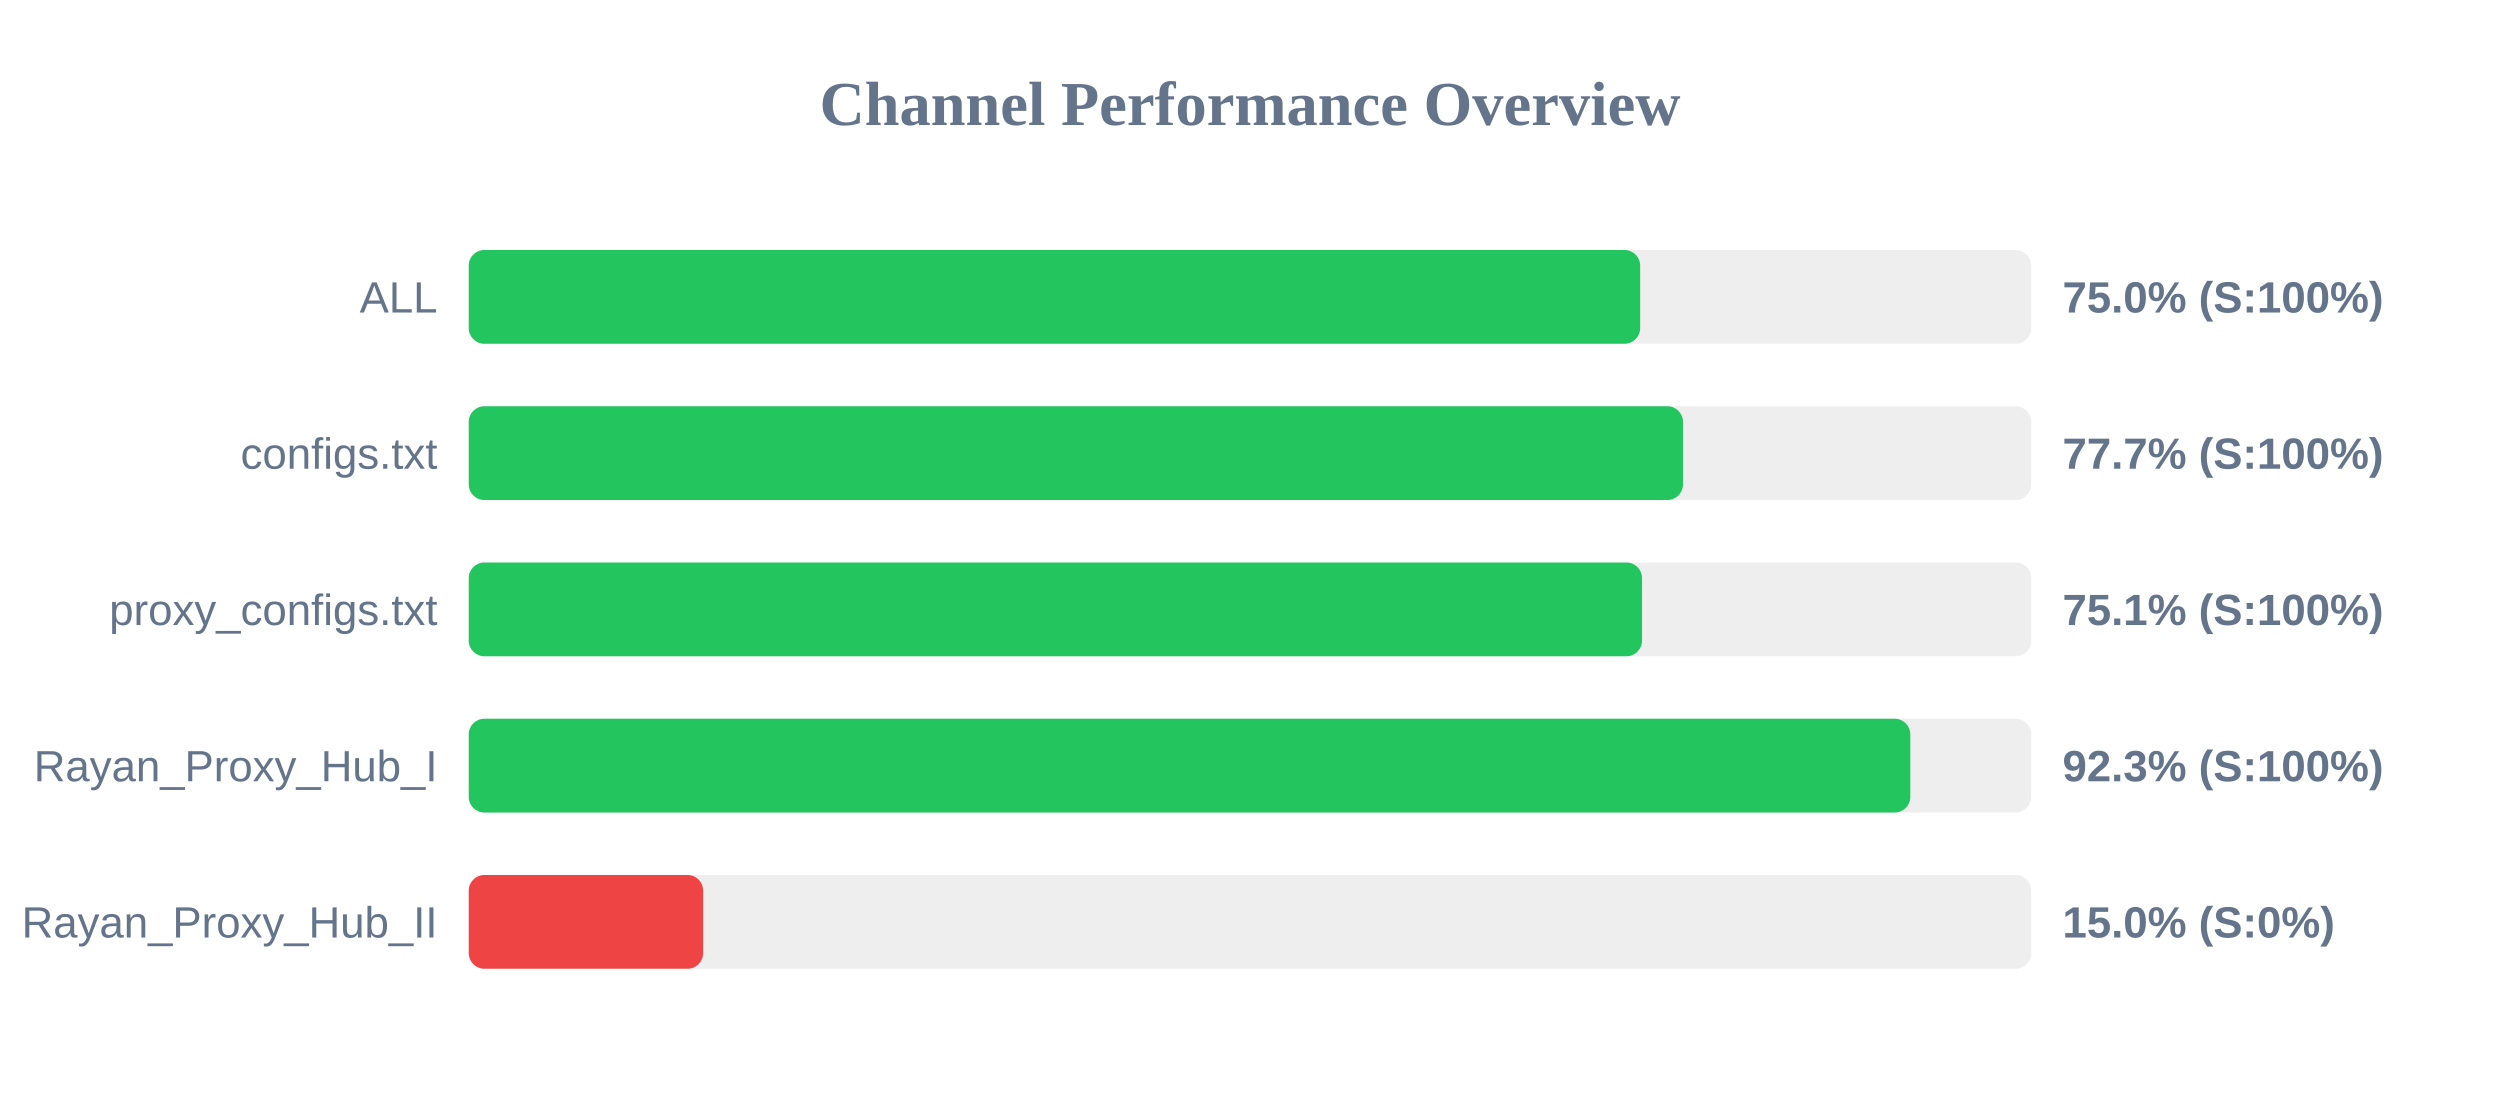
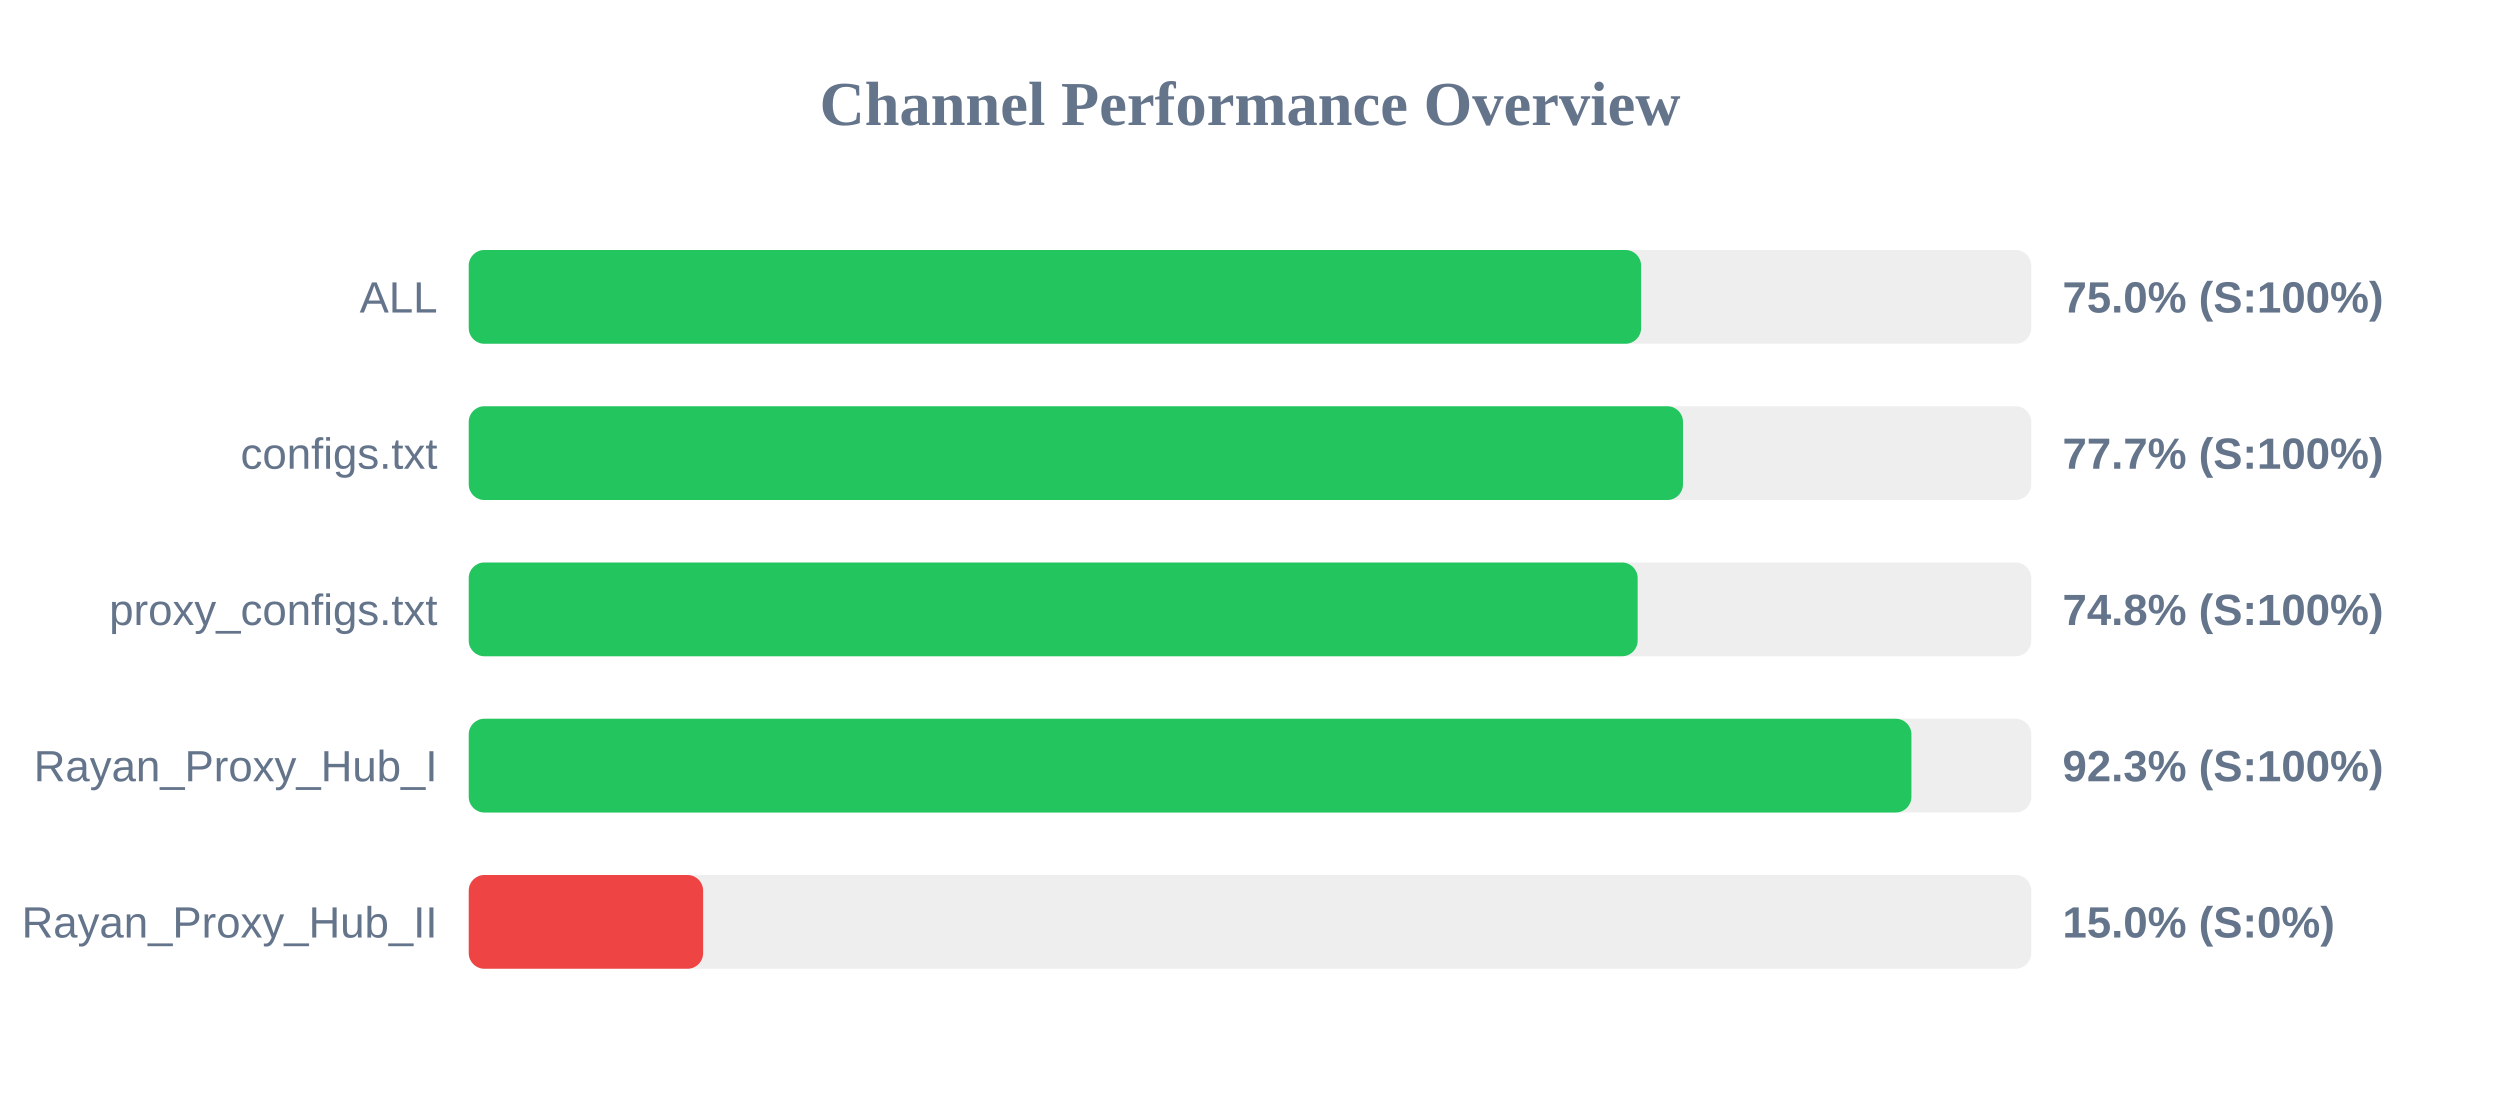
<svg xmlns="http://www.w3.org/2000/svg" width="800" height="350" version="1.1">
  <style>
        .row { font: 14px Arial; fill: #64748b; }
        .score { font: bold 14px Arial; fill: #64748b; }
    </style>
  <text x="400" y="40" text-anchor="middle" font-size="20px" font-weight="bold" fill="#64748b">Channel Performance Overview</text>
  <rect x="150" y="80" width="500" height="30" fill="#eee" rx="5" />
-   <rect x="150" y="80" width="374.85" height="30" fill="#22c55e" rx="5" />
+   <rect x="150" y="80" width="375.15" height="30" fill="#22c55e" rx="5" />
  <text x="140" y="100" text-anchor="end" class="row">ALL</text>
  <text x="660" y="100" text-anchor="start" class="score">75.0% (S:100%)</text>
  <rect x="150" y="130" width="500" height="30" fill="#eee" rx="5" />
  <rect x="150" y="130" width="388.55" height="30" fill="#22c55e" rx="5" />
  <text x="140" y="150" text-anchor="end" class="row">configs.txt</text>
  <text x="660" y="150" text-anchor="start" class="score">77.7% (S:100%)</text>
  <rect x="150" y="180" width="500" height="30" fill="#eee" rx="5" />
-   <rect x="150" y="180" width="375.45" height="30" fill="#22c55e" rx="5" />
+   <rect x="150" y="180" width="374.05" height="30" fill="#22c55e" rx="5" />
  <text x="140" y="200" text-anchor="end" class="row">proxy_configs.txt</text>
-   <text x="660" y="200" text-anchor="start" class="score">75.1% (S:100%)</text>
+   <text x="660" y="200" text-anchor="start" class="score">74.8% (S:100%)</text>
  <rect x="150" y="230" width="500" height="30" fill="#eee" rx="5" />
-   <rect x="150" y="230" width="461.3" height="30" fill="#22c55e" rx="5" />
+   <rect x="150" y="230" width="461.65" height="30" fill="#22c55e" rx="5" />
  <text x="140" y="250" text-anchor="end" class="row">Rayan_Proxy_Hub_I</text>
  <text x="660" y="250" text-anchor="start" class="score">92.3% (S:100%)</text>
  <rect x="150" y="280" width="500" height="30" fill="#eee" rx="5" />
  <rect x="150" y="280" width="75.0" height="30" fill="#ef4444" rx="5" />
  <text x="140" y="300" text-anchor="end" class="row">Rayan_Proxy_Hub_II</text>
  <text x="660" y="300" text-anchor="start" class="score">15.0% (S:0%)</text>
</svg>
